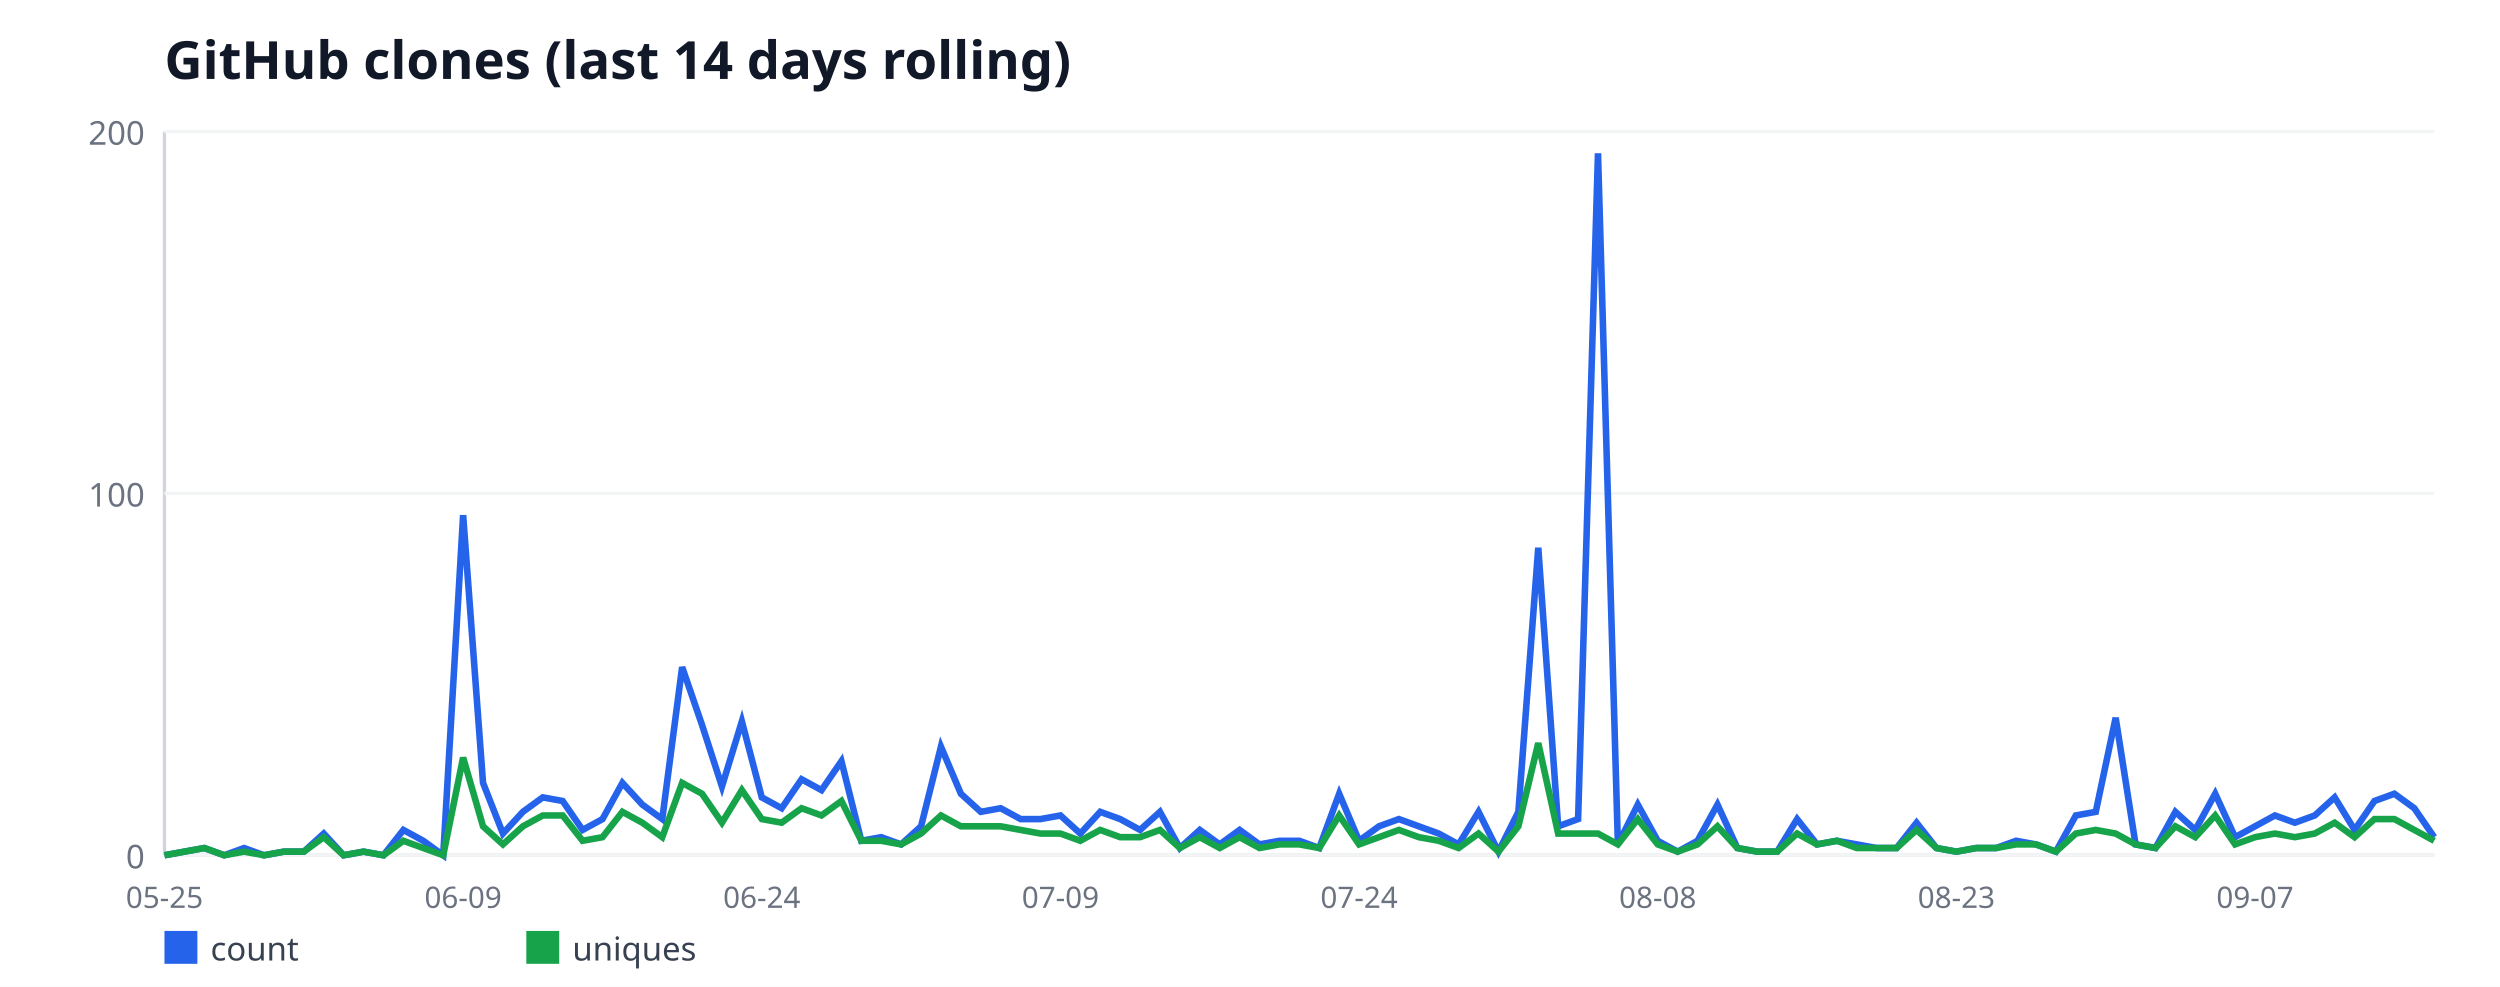
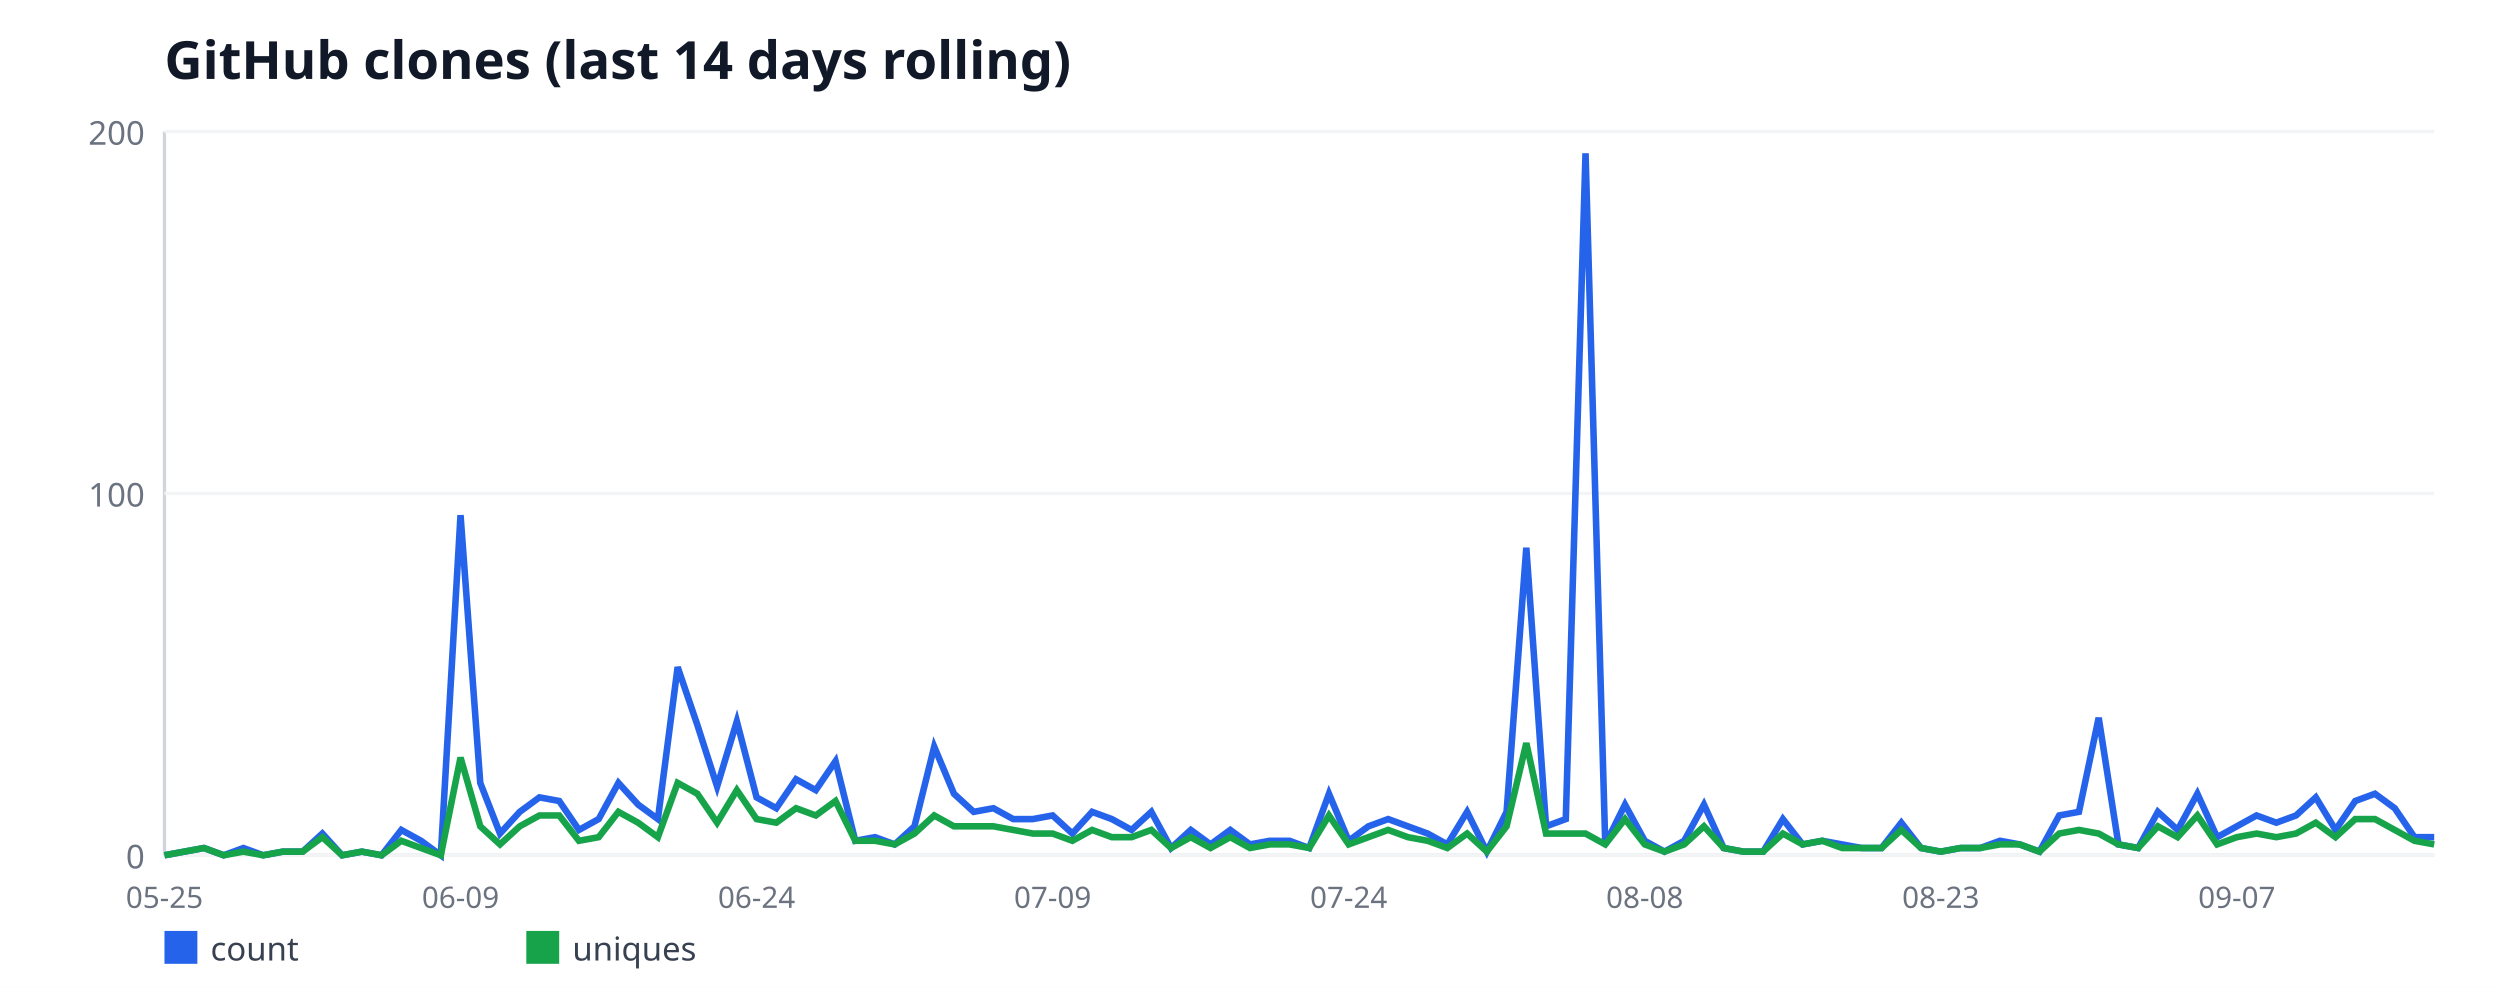
<svg xmlns="http://www.w3.org/2000/svg" width="760" height="300" viewBox="0 0 760 300" font-family="sans-serif">
  <rect width="760" height="300" fill="#ffffff" />
  <text x="50" y="24" font-size="16" font-weight="bold" fill="#111827">GitHub clones (last 14 days rolling)</text>
  <line x1="50" y1="40" x2="50" y2="260" stroke="#d1d5db" stroke-width="1" />
  <line x1="50" y1="260" x2="740" y2="260" stroke="#d1d5db" stroke-width="1" />
  <line x1="50" y1="260" x2="740" y2="260" stroke="#f3f4f6" stroke-width="1" />
  <text x="44" y="264" font-size="10" fill="#6b7280" text-anchor="end">0</text>
  <line x1="50" y1="150" x2="740" y2="150" stroke="#f3f4f6" stroke-width="1" />
  <text x="44" y="154" font-size="10" fill="#6b7280" text-anchor="end">100</text>
  <line x1="50" y1="40" x2="740" y2="40" stroke="#f3f4f6" stroke-width="1" />
  <text x="44" y="44" font-size="10" fill="#6b7280" text-anchor="end">200</text>
  <text x="50" y="276" font-size="9" fill="#6b7280" text-anchor="middle">05-25</text>
-   <text x="140.79" y="276" font-size="9" fill="#6b7280" text-anchor="middle">06-09</text>
-   <text x="231.58" y="276" font-size="9" fill="#6b7280" text-anchor="middle">06-24</text>
-   <text x="322.37" y="276" font-size="9" fill="#6b7280" text-anchor="middle">07-09</text>
-   <text x="413.16" y="276" font-size="9" fill="#6b7280" text-anchor="middle">07-24</text>
-   <text x="503.95" y="276" font-size="9" fill="#6b7280" text-anchor="middle">08-08</text>
-   <text x="594.74" y="276" font-size="9" fill="#6b7280" text-anchor="middle">08-23</text>
-   <text x="685.53" y="276" font-size="9" fill="#6b7280" text-anchor="middle">09-07</text>
-   <polyline fill="none" stroke="#2563eb" stroke-width="2" points="50,260 56.05,258.9 62.11,257.8 68.16,260 74.21,257.8 80.26,260 86.32,258.9 92.37,258.9 98.42,253.4 104.47,260 110.53,258.9 116.58,260 122.63,252.3 128.68,255.6 134.74,260 140.79,156.6 146.84,238 152.89,253.4 158.95,246.8 165,242.4 171.05,243.5 177.11,252.3 183.16,249 189.21,238 195.26,244.6 201.32,249 207.37,202.8 213.42,220.4 219.47,239.1 225.53,219.3 231.58,242.4 237.63,245.7 243.68,236.9 249.74,240.2 255.79,231.4 261.84,255.6 267.89,254.5 273.95,256.7 280,251.2 286.05,227 292.11,241.3 298.16,246.8 304.21,245.7 310.26,249 316.32,249 322.37,247.9 328.42,253.4 334.47,246.8 340.53,249 346.58,252.3 352.63,246.8 358.68,257.8 364.74,252.3 370.79,256.7 376.84,252.3 382.89,256.7 388.95,255.6 395,255.6 401.05,257.8 407.11,241.3 413.16,255.6 419.21,251.2 425.26,249 431.32,251.2 437.37,253.4 443.42,256.7 449.47,246.8 455.53,258.9 461.58,246.8 467.63,166.5 473.68,251.2 479.74,249 485.79,46.6 491.84,256.7 497.89,244.6 503.95,255.6 510,258.9 516.05,255.6 522.11,244.6 528.16,257.8 534.21,258.9 540.26,258.9 546.32,249 552.37,256.7 558.42,255.6 564.47,256.7 570.53,257.8 576.58,257.8 582.63,250.1 588.68,257.8 594.74,258.9 600.79,257.8 606.84,257.8 612.89,255.6 618.95,256.7 625,258.9 631.05,247.9 637.11,246.8 643.16,218.2 649.21,256.7 655.26,257.8 661.32,246.8 667.37,252.3 673.42,241.3 679.47,254.5 685.53,251.2 691.58,247.9 697.63,250.1 703.68,247.9 709.74,242.4 715.79,252.3 721.84,243.5 727.89,241.3 733.95,245.7 740,254.5" />
+   <text x="140" y="276" font-size="9" fill="#6b7280" text-anchor="middle">06-09</text>
+   <text x="230" y="276" font-size="9" fill="#6b7280" text-anchor="middle">06-24</text>
+   <text x="320" y="276" font-size="9" fill="#6b7280" text-anchor="middle">07-09</text>
+   <text x="410" y="276" font-size="9" fill="#6b7280" text-anchor="middle">07-24</text>
+   <text x="500" y="276" font-size="9" fill="#6b7280" text-anchor="middle">08-08</text>
+   <text x="590" y="276" font-size="9" fill="#6b7280" text-anchor="middle">08-23</text>
+   <text x="680" y="276" font-size="9" fill="#6b7280" text-anchor="middle">09-07</text>
+   <polyline fill="none" stroke="#2563eb" stroke-width="2" points="50,260 56,258.9 62,257.8 68,260 74,257.8 80,260 86,258.9 92,258.9 98,253.4 104,260 110,258.9 116,260 122,252.3 128,255.6 134,260 140,156.6 146,238 152,253.4 158,246.8 164,242.4 170,243.5 176,252.3 182,249 188,238 194,244.6 200,249 206,202.8 212,220.4 218,239.1 224,219.3 230,242.4 236,245.7 242,236.9 248,240.2 254,231.4 260,255.6 266,254.5 272,256.7 278,251.2 284,227 290,241.3 296,246.8 302,245.7 308,249 314,249 320,247.9 326,253.4 332,246.8 338,249 344,252.3 350,246.8 356,257.8 362,252.3 368,256.7 374,252.3 380,256.7 386,255.6 392,255.6 398,257.8 404,241.3 410,255.6 416,251.2 422,249 428,251.2 434,253.4 440,256.7 446,246.8 452,258.9 458,246.8 464,166.5 470,251.2 476,249 482,46.6 488,256.7 494,244.6 500,255.6 506,258.9 512,255.6 518,244.6 524,257.8 530,258.9 536,258.9 542,249 548,256.7 554,255.6 560,256.7 566,257.8 572,257.8 578,250.1 584,257.8 590,258.9 596,257.8 602,257.8 608,255.6 614,256.7 620,258.9 626,247.9 632,246.8 638,218.2 644,256.7 650,257.8 656,246.8 662,252.3 668,241.3 674,254.5 680,251.2 686,247.9 692,250.1 698,247.9 704,242.4 710,252.3 716,243.5 722,241.3 728,245.7 734,254.5 740,254.5" />
  <rect x="50" y="283" width="10" height="10" fill="#2563eb" />
  <text x="64" y="292" font-size="10" fill="#374151">count</text>
-   <polyline fill="none" stroke="#16a34a" stroke-width="2" points="50,260 56.05,258.9 62.11,257.8 68.16,260 74.21,258.9 80.26,260 86.32,258.9 92.37,258.9 98.42,254.5 104.47,260 110.53,258.9 116.58,260 122.63,255.6 128.68,257.8 134.74,260 140.79,230.3 146.84,251.2 152.89,256.7 158.95,251.2 165,247.9 171.05,247.9 177.11,255.6 183.16,254.5 189.21,246.8 195.26,250.1 201.32,254.5 207.37,238 213.42,241.3 219.47,250.1 225.53,240.2 231.58,249 237.63,250.1 243.68,245.7 249.74,247.9 255.79,243.5 261.84,255.6 267.89,255.6 273.95,256.7 280,253.4 286.05,247.9 292.11,251.2 298.16,251.2 304.21,251.2 310.26,252.3 316.32,253.4 322.37,253.4 328.42,255.6 334.47,252.3 340.53,254.5 346.58,254.5 352.63,252.3 358.68,257.8 364.74,254.5 370.79,257.8 376.84,254.5 382.89,257.8 388.95,256.7 395,256.7 401.05,257.8 407.11,247.9 413.16,256.7 419.21,254.5 425.26,252.3 431.32,254.5 437.37,255.6 443.42,257.8 449.47,253.4 455.53,258.9 461.58,251.2 467.63,225.9 473.68,253.4 479.74,253.4 485.79,253.4 491.84,256.7 497.89,249 503.95,256.7 510,258.9 516.05,256.7 522.11,251.2 528.16,257.8 534.21,258.9 540.26,258.9 546.32,253.4 552.37,256.7 558.42,255.6 564.47,257.8 570.53,257.8 576.58,257.8 582.63,252.3 588.68,257.8 594.74,258.9 600.79,257.8 606.84,257.8 612.89,256.7 618.95,256.7 625,258.9 631.05,253.4 637.11,252.3 643.16,253.4 649.21,256.7 655.26,257.8 661.32,251.2 667.37,254.5 673.42,247.9 679.47,256.7 685.53,254.5 691.58,253.4 697.63,254.5 703.68,253.4 709.74,250.1 715.79,254.5 721.84,249 727.89,249 733.95,252.3 740,255.6" />
+   <polyline fill="none" stroke="#16a34a" stroke-width="2" points="50,260 56,258.9 62,257.8 68,260 74,258.9 80,260 86,258.9 92,258.9 98,254.5 104,260 110,258.9 116,260 122,255.6 128,257.8 134,260 140,230.3 146,251.2 152,256.7 158,251.2 164,247.9 170,247.9 176,255.6 182,254.5 188,246.8 194,250.1 200,254.5 206,238 212,241.3 218,250.1 224,240.2 230,249 236,250.1 242,245.7 248,247.9 254,243.5 260,255.6 266,255.6 272,256.7 278,253.4 284,247.9 290,251.2 296,251.2 302,251.2 308,252.3 314,253.4 320,253.4 326,255.6 332,252.3 338,254.5 344,254.5 350,252.3 356,257.8 362,254.5 368,257.8 374,254.5 380,257.8 386,256.7 392,256.7 398,257.8 404,247.9 410,256.7 416,254.5 422,252.3 428,254.5 434,255.6 440,257.8 446,253.4 452,258.9 458,251.2 464,225.9 470,253.4 476,253.4 482,253.4 488,256.7 494,249 500,256.7 506,258.9 512,256.7 518,251.2 524,257.8 530,258.9 536,258.9 542,253.4 548,256.7 554,255.6 560,257.8 566,257.8 572,257.8 578,252.3 584,257.8 590,258.9 596,257.8 602,257.8 608,256.7 614,256.7 620,258.9 626,253.4 632,252.3 638,253.4 644,256.7 650,257.8 656,251.2 662,254.5 668,247.9 674,256.7 680,254.5 686,253.4 692,254.5 698,253.4 704,250.1 710,254.5 716,249 722,249 728,252.3 734,255.6 740,256.7" />
  <rect x="160" y="283" width="10" height="10" fill="#16a34a" />
  <text x="174" y="292" font-size="10" fill="#374151">uniques</text>
</svg>
